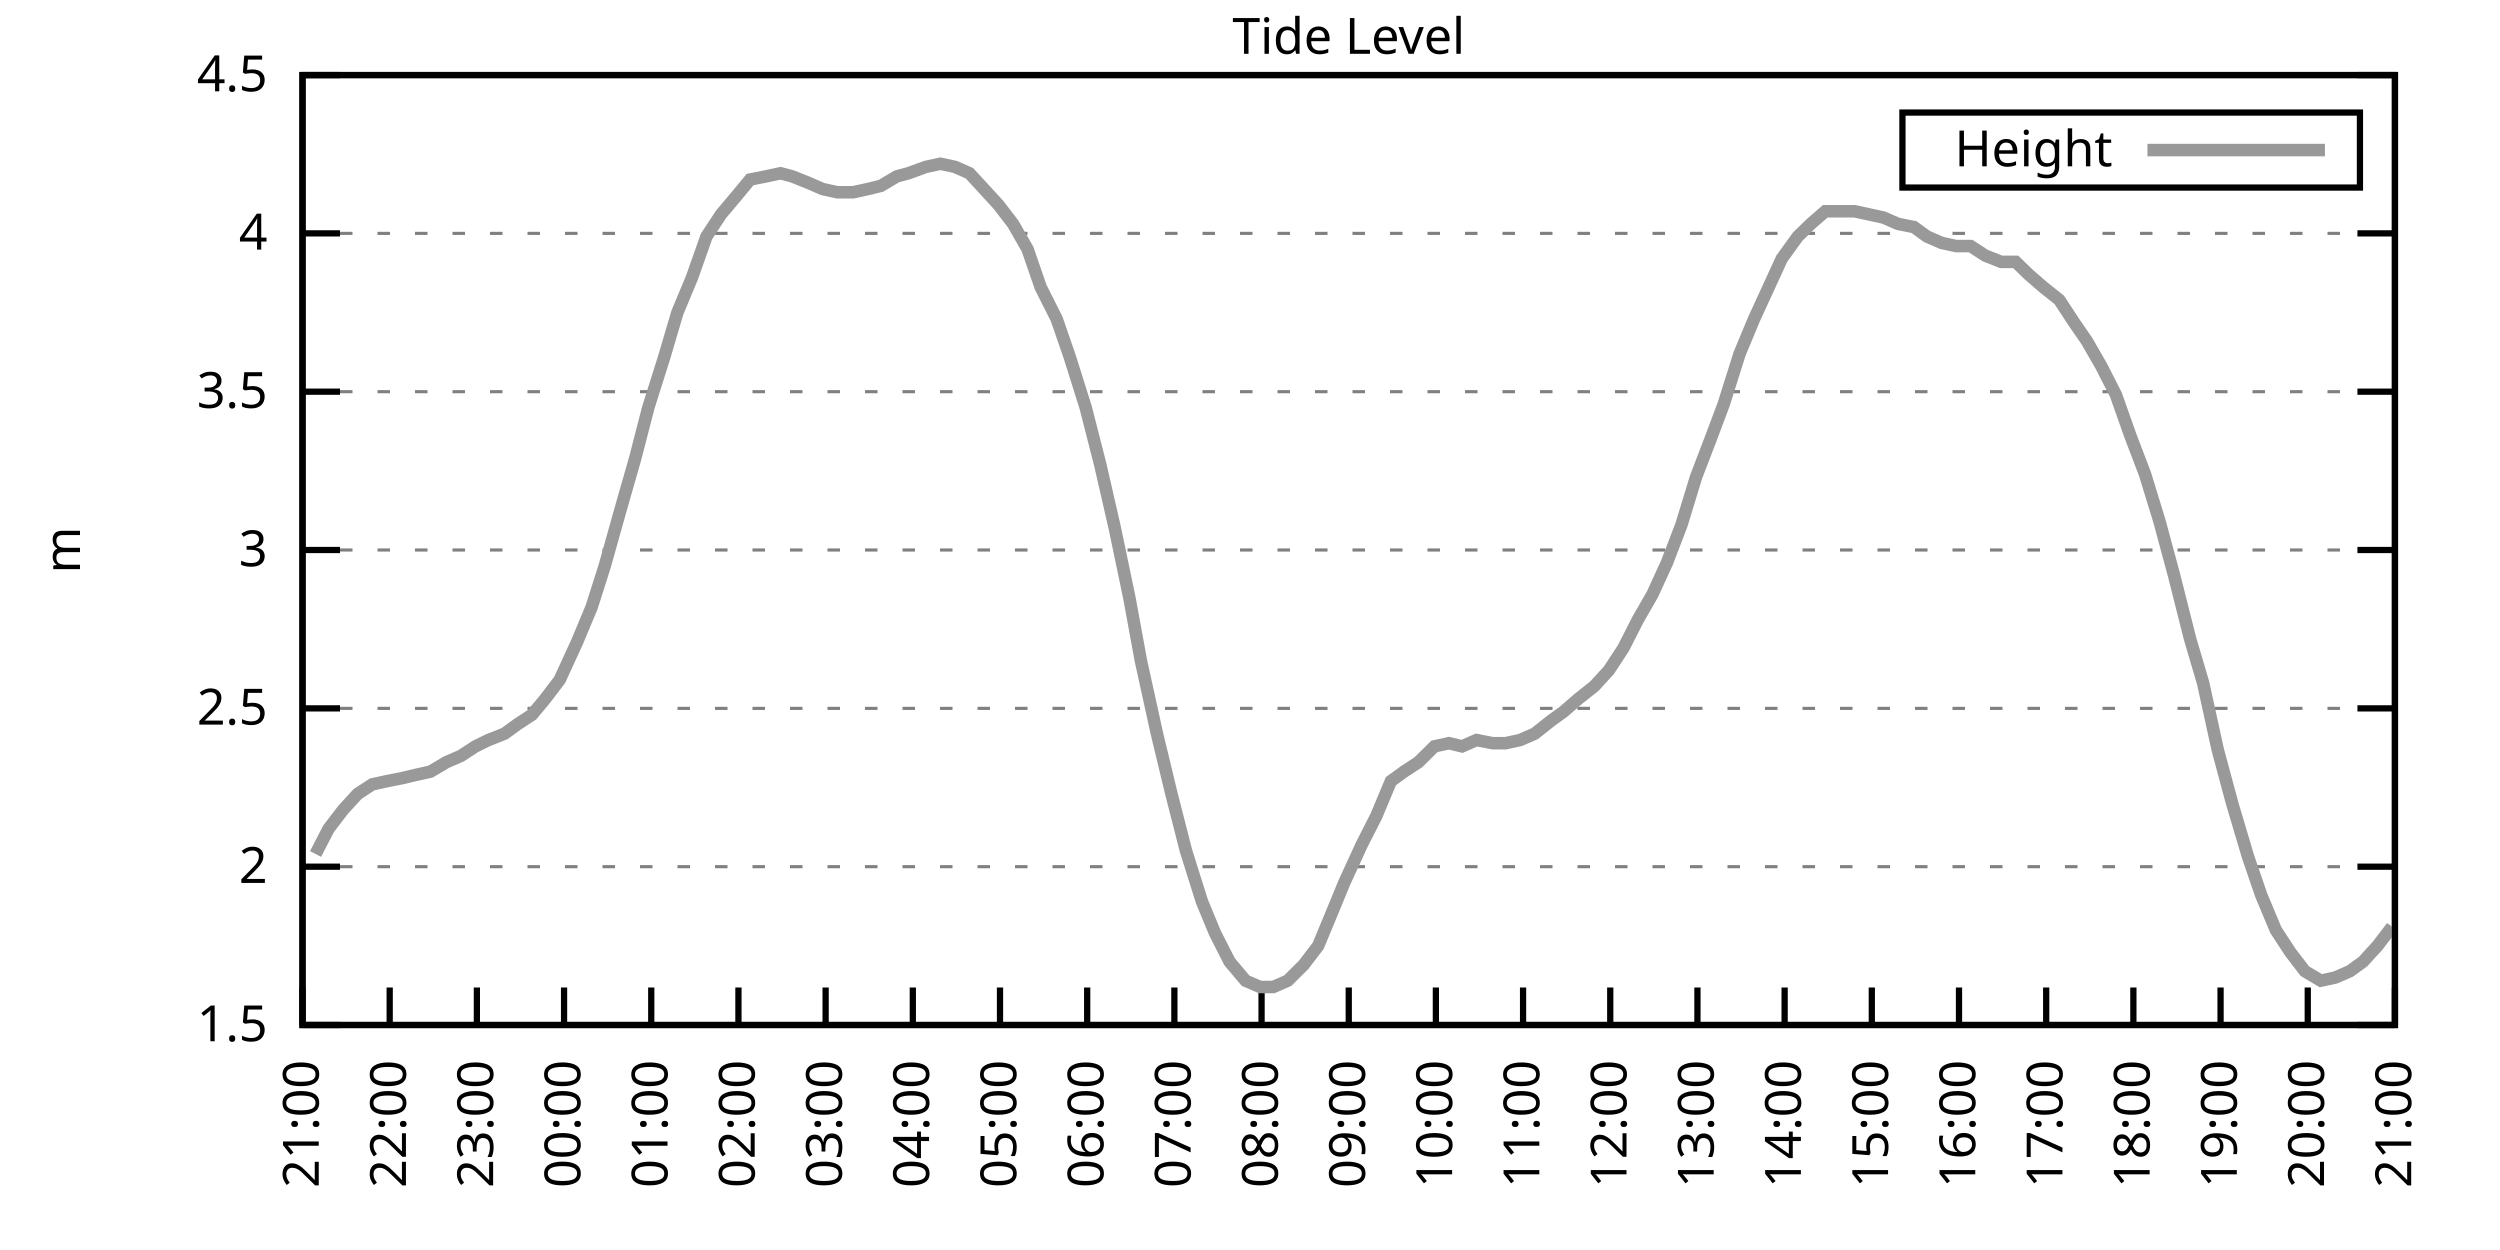
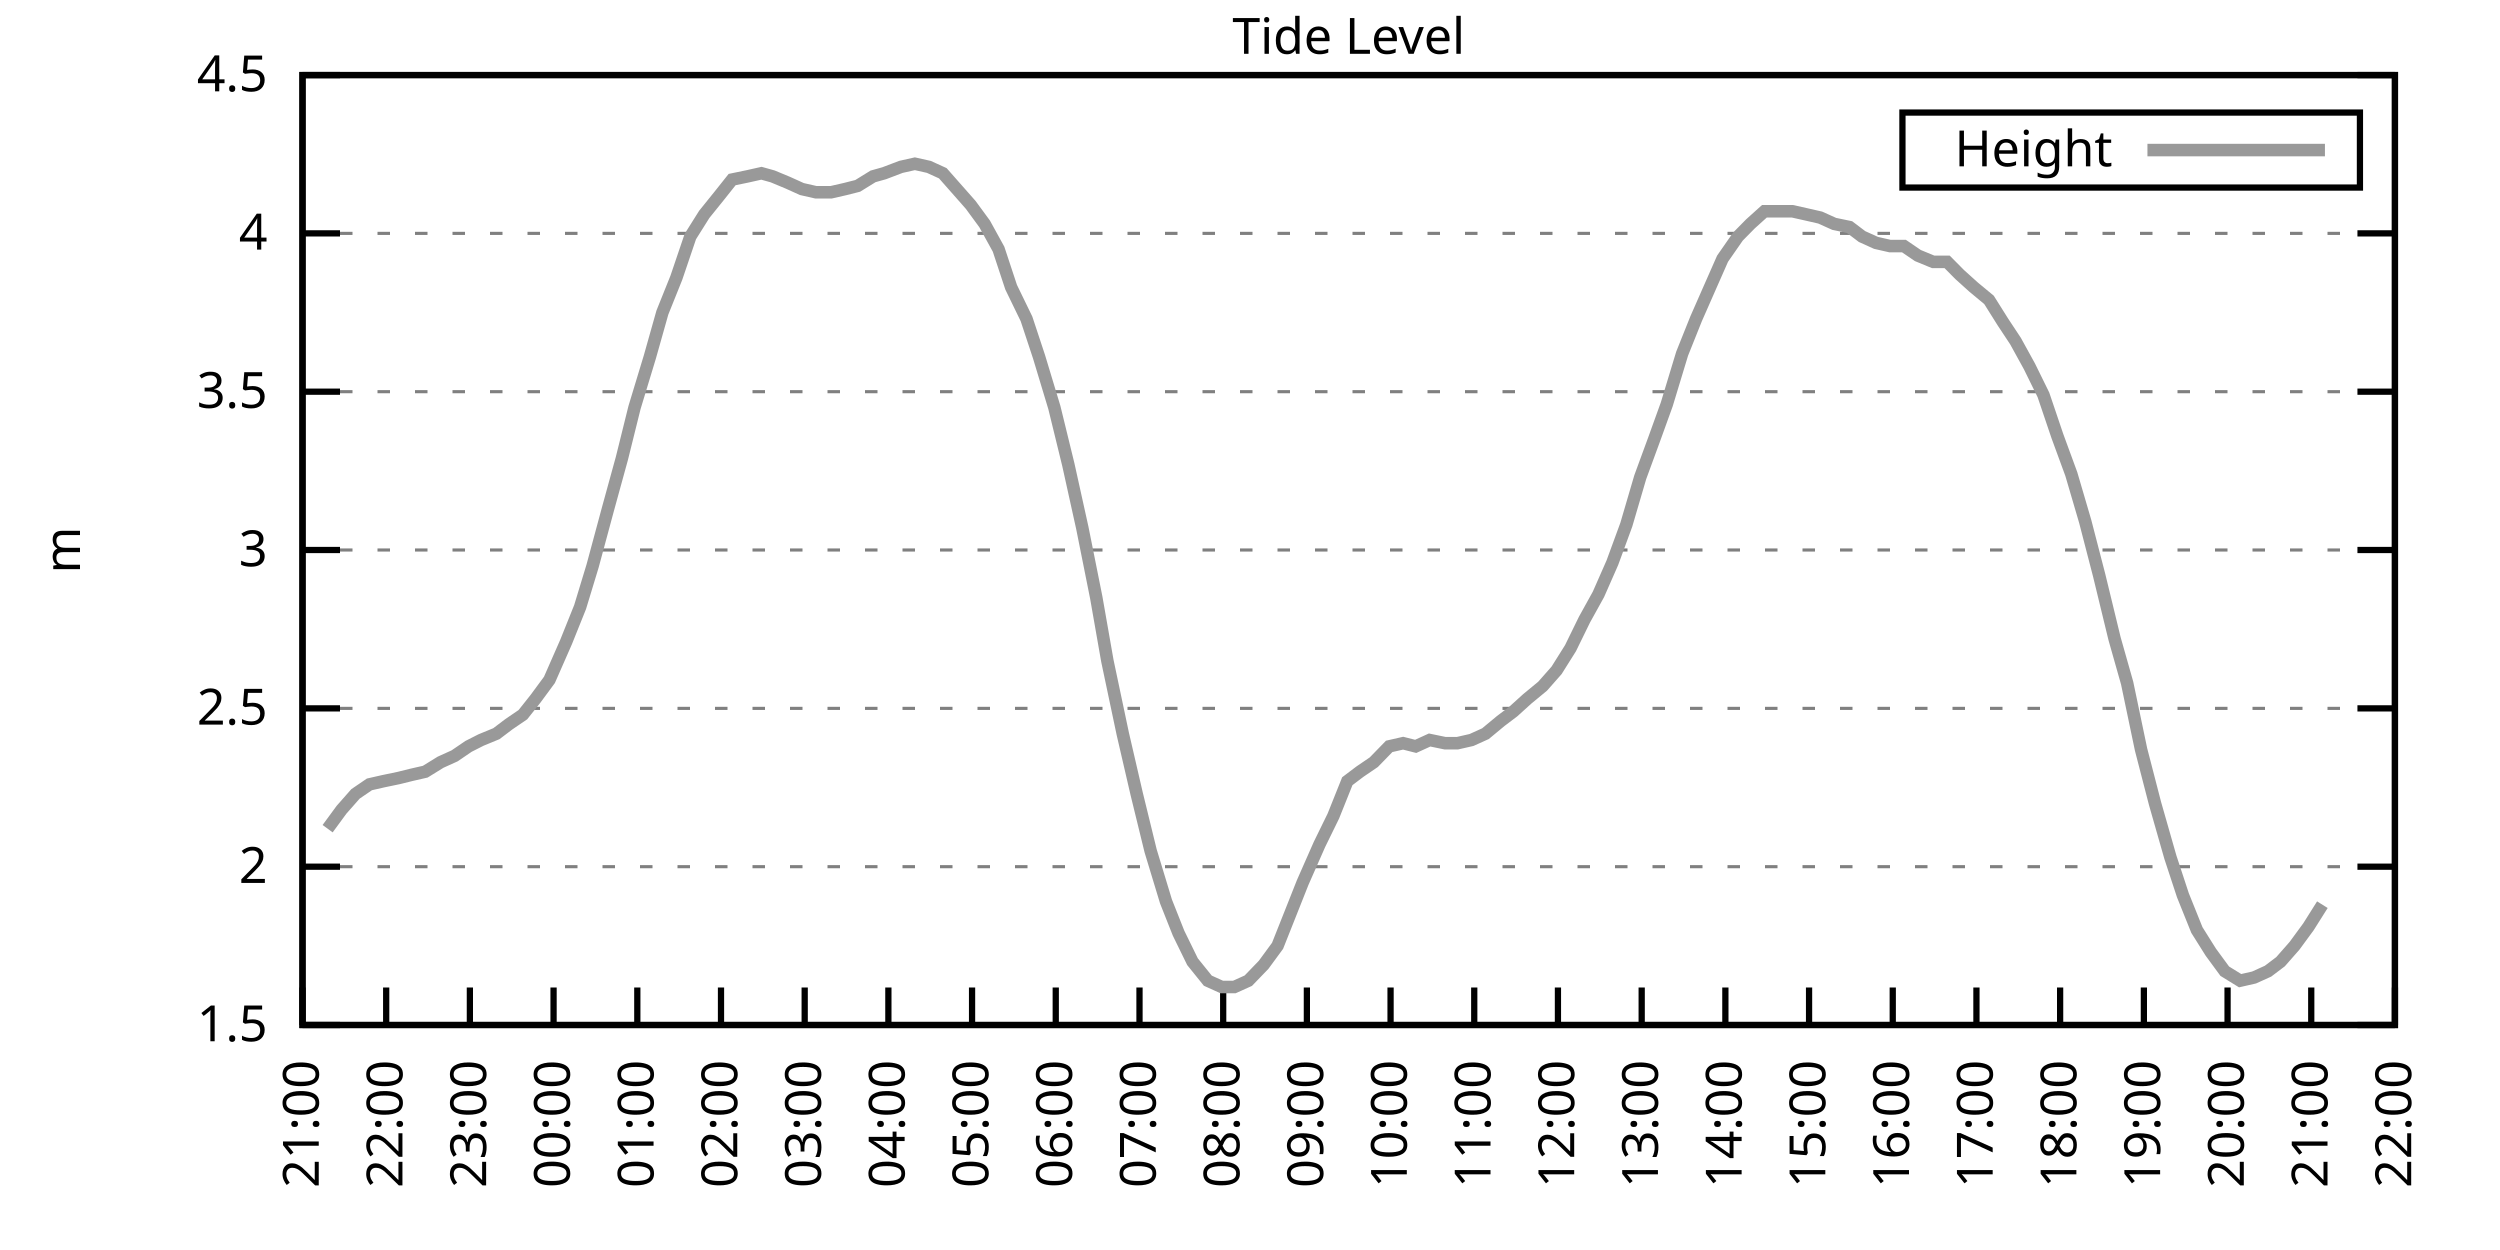
<svg xmlns="http://www.w3.org/2000/svg" xmlns:xlink="http://www.w3.org/1999/xlink" width="400" height="200" viewBox="0 0 400 200">
  <g id="gnuplot_canvas">
    <rect x="0" y="0" width="400" height="200" fill="none" />
    <defs>
      <circle id="gpDot" r="0.5" stroke-width="0.5" stroke="currentColor" />
      <path id="gpPt0" stroke-width="0.333" stroke="currentColor" d="M-1,0 h2 M0,-1 v2" />
      <path id="gpPt1" stroke-width="0.333" stroke="currentColor" d="M-1,-1 L1,1 M1,-1 L-1,1" />
      <path id="gpPt2" stroke-width="0.333" stroke="currentColor" d="M-1,0 L1,0 M0,-1 L0,1 M-1,-1 L1,1 M-1,1 L1,-1" />
      <rect id="gpPt3" stroke-width="0.333" stroke="currentColor" x="-1" y="-1" width="2" height="2" />
      <rect id="gpPt4" stroke-width="0.333" stroke="currentColor" fill="currentColor" x="-1" y="-1" width="2" height="2" />
      <circle id="gpPt5" stroke-width="0.333" stroke="currentColor" cx="0" cy="0" r="1" />
      <use xlink:href="#gpPt5" id="gpPt6" fill="currentColor" stroke="none" />
      <path id="gpPt7" stroke-width="0.333" stroke="currentColor" d="M0,-1.33 L-1.33,0.67 L1.33,0.67 z" />
      <use xlink:href="#gpPt7" id="gpPt8" fill="currentColor" stroke="none" />
      <use xlink:href="#gpPt7" id="gpPt9" stroke="currentColor" transform="rotate(180)" />
      <use xlink:href="#gpPt9" id="gpPt10" fill="currentColor" stroke="none" />
      <use xlink:href="#gpPt3" id="gpPt11" stroke="currentColor" transform="rotate(45)" />
      <use xlink:href="#gpPt11" id="gpPt12" fill="currentColor" stroke="none" />
      <path id="gpPt13" stroke-width="0.333" stroke="currentColor" d="M0,1.330 L1.265,0.411 L0.782,-1.067 L-0.782,-1.076 L-1.265,0.411 z" />
      <use xlink:href="#gpPt13" id="gpPt14" fill="currentColor" stroke="none" />
      <filter id="textbox" filterUnits="objectBoundingBox" x="0" y="0" height="1" width="1">
        <feFlood flood-color="white" flood-opacity="1" result="bgnd" />
        <feComposite in="SourceGraphic" in2="bgnd" operator="atop" />
      </filter>
      <filter id="greybox" filterUnits="objectBoundingBox" x="0" y="0" height="1" width="1">
        <feFlood flood-color="lightgrey" flood-opacity="1" result="grey" />
        <feComposite in="SourceGraphic" in2="grey" operator="atop" />
      </filter>
    </defs>
    <g fill="none" color="white" stroke="currentColor" stroke-width="1.00" stroke-linecap="butt" stroke-linejoin="miter">
</g>
    <g fill="none" color="black" stroke="currentColor" stroke-width="1.00" stroke-linecap="butt" stroke-linejoin="miter">
      <g stroke="none" shape-rendering="crispEdges">
        <polygon fill="rgb(255, 255, 255)" points="48.40,164.00 383.18,164.00 383.18,12.02 48.40,12.02 " />
      </g>
    </g>
    <g fill="none" color="black" stroke="currentColor" stroke-width="1.00" stroke-linecap="butt" stroke-linejoin="miter">
</g>
    <g fill="none" color="black" stroke="black" stroke-width="0.50" stroke-linecap="butt" stroke-linejoin="miter">
</g>
    <g fill="none" color="gray" stroke="currentColor" stroke-width="0.50" stroke-linecap="butt" stroke-linejoin="miter">
      <path stroke="gray" stroke-dasharray="2,4" class="gridline" d="M48.40,164.00 L383.19,164.00  " />
    </g>
    <g fill="none" color="gray" stroke="gray" stroke-width="1.00" stroke-linecap="butt" stroke-linejoin="miter">
</g>
    <g fill="none" color="black" stroke="currentColor" stroke-width="1.00" stroke-linecap="butt" stroke-linejoin="miter">
      <path stroke="black" d="M48.40,164.00 L54.40,164.00 M383.19,164.00 L377.19,164.00  " />
      <g transform="translate(42.80,166.60)" stroke="none" fill="black" font-family="Sans" font-size="8.00" text-anchor="end">
        <text>
          <tspan font-family="Sans"> 1.5</tspan>
        </text>
      </g>
    </g>
    <g fill="none" color="black" stroke="currentColor" stroke-width="1.00" stroke-linecap="butt" stroke-linejoin="miter">
</g>
    <g fill="none" color="black" stroke="black" stroke-width="0.50" stroke-linecap="butt" stroke-linejoin="miter">
</g>
    <g fill="none" color="gray" stroke="currentColor" stroke-width="0.50" stroke-linecap="butt" stroke-linejoin="miter">
      <path stroke="gray" stroke-dasharray="2,4" class="gridline" d="M48.40,138.67 L383.19,138.67  " />
    </g>
    <g fill="none" color="gray" stroke="gray" stroke-width="1.00" stroke-linecap="butt" stroke-linejoin="miter">
</g>
    <g fill="none" color="black" stroke="currentColor" stroke-width="1.00" stroke-linecap="butt" stroke-linejoin="miter">
      <path stroke="black" d="M48.40,138.67 L54.40,138.67 M383.19,138.67 L377.19,138.67  " />
      <g transform="translate(42.80,141.27)" stroke="none" fill="black" font-family="Sans" font-size="8.00" text-anchor="end">
        <text>
          <tspan font-family="Sans"> 2</tspan>
        </text>
      </g>
    </g>
    <g fill="none" color="black" stroke="currentColor" stroke-width="1.00" stroke-linecap="butt" stroke-linejoin="miter">
</g>
    <g fill="none" color="black" stroke="black" stroke-width="0.50" stroke-linecap="butt" stroke-linejoin="miter">
</g>
    <g fill="none" color="gray" stroke="currentColor" stroke-width="0.50" stroke-linecap="butt" stroke-linejoin="miter">
      <path stroke="gray" stroke-dasharray="2,4" class="gridline" d="M48.40,113.34 L383.19,113.34  " />
    </g>
    <g fill="none" color="gray" stroke="gray" stroke-width="1.00" stroke-linecap="butt" stroke-linejoin="miter">
</g>
    <g fill="none" color="black" stroke="currentColor" stroke-width="1.00" stroke-linecap="butt" stroke-linejoin="miter">
      <path stroke="black" d="M48.40,113.34 L54.40,113.34 M383.19,113.34 L377.19,113.34  " />
      <g transform="translate(42.80,115.94)" stroke="none" fill="black" font-family="Sans" font-size="8.00" text-anchor="end">
        <text>
          <tspan font-family="Sans"> 2.5</tspan>
        </text>
      </g>
    </g>
    <g fill="none" color="black" stroke="currentColor" stroke-width="1.00" stroke-linecap="butt" stroke-linejoin="miter">
</g>
    <g fill="none" color="black" stroke="black" stroke-width="0.50" stroke-linecap="butt" stroke-linejoin="miter">
</g>
    <g fill="none" color="gray" stroke="currentColor" stroke-width="0.50" stroke-linecap="butt" stroke-linejoin="miter">
      <path stroke="gray" stroke-dasharray="2,4" class="gridline" d="M48.40,88.00 L383.19,88.00  " />
    </g>
    <g fill="none" color="gray" stroke="gray" stroke-width="1.00" stroke-linecap="butt" stroke-linejoin="miter">
</g>
    <g fill="none" color="black" stroke="currentColor" stroke-width="1.00" stroke-linecap="butt" stroke-linejoin="miter">
      <path stroke="black" d="M48.40,88.00 L54.40,88.00 M383.19,88.00 L377.19,88.00  " />
      <g transform="translate(42.80,90.60)" stroke="none" fill="black" font-family="Sans" font-size="8.00" text-anchor="end">
        <text>
          <tspan font-family="Sans"> 3</tspan>
        </text>
      </g>
    </g>
    <g fill="none" color="black" stroke="currentColor" stroke-width="1.00" stroke-linecap="butt" stroke-linejoin="miter">
</g>
    <g fill="none" color="black" stroke="black" stroke-width="0.50" stroke-linecap="butt" stroke-linejoin="miter">
</g>
    <g fill="none" color="gray" stroke="currentColor" stroke-width="0.50" stroke-linecap="butt" stroke-linejoin="miter">
      <path stroke="gray" stroke-dasharray="2,4" class="gridline" d="M48.40,62.67 L383.19,62.67  " />
    </g>
    <g fill="none" color="gray" stroke="gray" stroke-width="1.00" stroke-linecap="butt" stroke-linejoin="miter">
</g>
    <g fill="none" color="black" stroke="currentColor" stroke-width="1.00" stroke-linecap="butt" stroke-linejoin="miter">
      <path stroke="black" d="M48.40,62.67 L54.40,62.67 M383.19,62.67 L377.19,62.67  " />
      <g transform="translate(42.80,65.27)" stroke="none" fill="black" font-family="Sans" font-size="8.00" text-anchor="end">
        <text>
          <tspan font-family="Sans"> 3.5</tspan>
        </text>
      </g>
    </g>
    <g fill="none" color="black" stroke="currentColor" stroke-width="1.00" stroke-linecap="butt" stroke-linejoin="miter">
</g>
    <g fill="none" color="black" stroke="black" stroke-width="0.50" stroke-linecap="butt" stroke-linejoin="miter">
</g>
    <g fill="none" color="gray" stroke="currentColor" stroke-width="0.50" stroke-linecap="butt" stroke-linejoin="miter">
      <path stroke="gray" stroke-dasharray="2,4" class="gridline" d="M48.40,37.34 L383.19,37.34  " />
    </g>
    <g fill="none" color="gray" stroke="gray" stroke-width="1.00" stroke-linecap="butt" stroke-linejoin="miter">
</g>
    <g fill="none" color="black" stroke="currentColor" stroke-width="1.00" stroke-linecap="butt" stroke-linejoin="miter">
      <path stroke="black" d="M48.40,37.34 L54.40,37.34 M383.19,37.34 L377.19,37.34  " />
      <g transform="translate(42.80,39.94)" stroke="none" fill="black" font-family="Sans" font-size="8.00" text-anchor="end">
        <text>
          <tspan font-family="Sans"> 4</tspan>
        </text>
      </g>
    </g>
    <g fill="none" color="black" stroke="currentColor" stroke-width="1.00" stroke-linecap="butt" stroke-linejoin="miter">
</g>
    <g fill="none" color="black" stroke="black" stroke-width="0.50" stroke-linecap="butt" stroke-linejoin="miter">
</g>
    <g fill="none" color="gray" stroke="currentColor" stroke-width="0.50" stroke-linecap="butt" stroke-linejoin="miter">
      <path stroke="gray" stroke-dasharray="2,4" class="gridline" d="M48.40,12.01 L383.19,12.01  " />
    </g>
    <g fill="none" color="gray" stroke="gray" stroke-width="1.00" stroke-linecap="butt" stroke-linejoin="miter">
</g>
    <g fill="none" color="black" stroke="currentColor" stroke-width="1.00" stroke-linecap="butt" stroke-linejoin="miter">
      <path stroke="black" d="M48.40,12.01 L54.40,12.01 M383.19,12.01 L377.19,12.01  " />
      <g transform="translate(42.80,14.61)" stroke="none" fill="black" font-family="Sans" font-size="8.00" text-anchor="end">
        <text>
          <tspan font-family="Sans"> 4.5</tspan>
        </text>
      </g>
    </g>
    <g fill="none" color="black" stroke="currentColor" stroke-width="1.00" stroke-linecap="butt" stroke-linejoin="miter">
      <path stroke="black" d="M48.40,164.00 L48.40,158.00  " />
      <g transform="translate(51.00,169.60) rotate(270.00)" stroke="none" fill="black" font-family="Sans" font-size="8.00" text-anchor="end">
        <text>
          <tspan font-family="Sans">21:00</tspan>
        </text>
      </g>
    </g>
    <g fill="none" color="black" stroke="currentColor" stroke-width="1.00" stroke-linecap="butt" stroke-linejoin="miter">
-       <path stroke="black" d="M62.35,164.00 L62.35,158.00  " />
-       <g transform="translate(64.95,169.60) rotate(270.00)" stroke="none" fill="black" font-family="Sans" font-size="8.00" text-anchor="end">
+       <path stroke="black" d="M61.79,164.00 L61.79,158.00  " />
+       <g transform="translate(64.39,169.60) rotate(270.00)" stroke="none" fill="black" font-family="Sans" font-size="8.00" text-anchor="end">
        <text>
          <tspan font-family="Sans">22:00</tspan>
        </text>
      </g>
    </g>
    <g fill="none" color="black" stroke="currentColor" stroke-width="1.00" stroke-linecap="butt" stroke-linejoin="miter">
-       <path stroke="black" d="M76.30,164.00 L76.30,158.00  " />
-       <g transform="translate(78.90,169.60) rotate(270.00)" stroke="none" fill="black" font-family="Sans" font-size="8.00" text-anchor="end">
+       <path stroke="black" d="M75.18,164.00 L75.18,158.00  " />
+       <g transform="translate(77.78,169.60) rotate(270.00)" stroke="none" fill="black" font-family="Sans" font-size="8.00" text-anchor="end">
        <text>
          <tspan font-family="Sans">23:00</tspan>
        </text>
      </g>
    </g>
    <g fill="none" color="black" stroke="currentColor" stroke-width="1.00" stroke-linecap="butt" stroke-linejoin="miter">
-       <path stroke="black" d="M90.25,164.00 L90.25,158.00  " />
-       <g transform="translate(92.85,169.60) rotate(270.00)" stroke="none" fill="black" font-family="Sans" font-size="8.00" text-anchor="end">
+       <path stroke="black" d="M88.57,164.00 L88.57,158.00  " />
+       <g transform="translate(91.17,169.60) rotate(270.00)" stroke="none" fill="black" font-family="Sans" font-size="8.00" text-anchor="end">
        <text>
          <tspan font-family="Sans">00:00</tspan>
        </text>
      </g>
    </g>
    <g fill="none" color="black" stroke="currentColor" stroke-width="1.00" stroke-linecap="butt" stroke-linejoin="miter">
-       <path stroke="black" d="M104.20,164.00 L104.20,158.00  " />
-       <g transform="translate(106.80,169.60) rotate(270.00)" stroke="none" fill="black" font-family="Sans" font-size="8.00" text-anchor="end">
+       <path stroke="black" d="M101.97,164.00 L101.97,158.00  " />
+       <g transform="translate(104.57,169.60) rotate(270.00)" stroke="none" fill="black" font-family="Sans" font-size="8.00" text-anchor="end">
        <text>
          <tspan font-family="Sans">01:00</tspan>
        </text>
      </g>
    </g>
    <g fill="none" color="black" stroke="currentColor" stroke-width="1.00" stroke-linecap="butt" stroke-linejoin="miter">
-       <path stroke="black" d="M118.15,164.00 L118.15,158.00  " />
-       <g transform="translate(120.75,169.60) rotate(270.00)" stroke="none" fill="black" font-family="Sans" font-size="8.00" text-anchor="end">
+       <path stroke="black" d="M115.36,164.00 L115.36,158.00  " />
+       <g transform="translate(117.96,169.60) rotate(270.00)" stroke="none" fill="black" font-family="Sans" font-size="8.00" text-anchor="end">
        <text>
          <tspan font-family="Sans">02:00</tspan>
        </text>
      </g>
    </g>
    <g fill="none" color="black" stroke="currentColor" stroke-width="1.00" stroke-linecap="butt" stroke-linejoin="miter">
-       <path stroke="black" d="M132.10,164.00 L132.10,158.00  " />
-       <g transform="translate(134.70,169.60) rotate(270.00)" stroke="none" fill="black" font-family="Sans" font-size="8.00" text-anchor="end">
+       <path stroke="black" d="M128.75,164.00 L128.75,158.00  " />
+       <g transform="translate(131.35,169.60) rotate(270.00)" stroke="none" fill="black" font-family="Sans" font-size="8.00" text-anchor="end">
        <text>
          <tspan font-family="Sans">03:00</tspan>
        </text>
      </g>
    </g>
    <g fill="none" color="black" stroke="currentColor" stroke-width="1.00" stroke-linecap="butt" stroke-linejoin="miter">
-       <path stroke="black" d="M146.05,164.00 L146.05,158.00  " />
-       <g transform="translate(148.65,169.60) rotate(270.00)" stroke="none" fill="black" font-family="Sans" font-size="8.00" text-anchor="end">
+       <path stroke="black" d="M142.14,164.00 L142.14,158.00  " />
+       <g transform="translate(144.74,169.60) rotate(270.00)" stroke="none" fill="black" font-family="Sans" font-size="8.00" text-anchor="end">
        <text>
          <tspan font-family="Sans">04:00</tspan>
        </text>
      </g>
    </g>
    <g fill="none" color="black" stroke="currentColor" stroke-width="1.00" stroke-linecap="butt" stroke-linejoin="miter">
-       <path stroke="black" d="M160.00,164.00 L160.00,158.00  " />
-       <g transform="translate(162.60,169.60) rotate(270.00)" stroke="none" fill="black" font-family="Sans" font-size="8.00" text-anchor="end">
+       <path stroke="black" d="M155.53,164.00 L155.53,158.00  " />
+       <g transform="translate(158.13,169.60) rotate(270.00)" stroke="none" fill="black" font-family="Sans" font-size="8.00" text-anchor="end">
        <text>
          <tspan font-family="Sans">05:00</tspan>
        </text>
      </g>
    </g>
    <g fill="none" color="black" stroke="currentColor" stroke-width="1.00" stroke-linecap="butt" stroke-linejoin="miter">
-       <path stroke="black" d="M173.95,164.00 L173.95,158.00  " />
-       <g transform="translate(176.55,169.60) rotate(270.00)" stroke="none" fill="black" font-family="Sans" font-size="8.00" text-anchor="end">
+       <path stroke="black" d="M168.92,164.00 L168.92,158.00  " />
+       <g transform="translate(171.52,169.60) rotate(270.00)" stroke="none" fill="black" font-family="Sans" font-size="8.00" text-anchor="end">
        <text>
          <tspan font-family="Sans">06:00</tspan>
        </text>
      </g>
    </g>
    <g fill="none" color="black" stroke="currentColor" stroke-width="1.00" stroke-linecap="butt" stroke-linejoin="miter">
-       <path stroke="black" d="M187.90,164.00 L187.90,158.00  " />
-       <g transform="translate(190.50,169.60) rotate(270.00)" stroke="none" fill="black" font-family="Sans" font-size="8.00" text-anchor="end">
+       <path stroke="black" d="M182.32,164.00 L182.32,158.00  " />
+       <g transform="translate(184.92,169.60) rotate(270.00)" stroke="none" fill="black" font-family="Sans" font-size="8.00" text-anchor="end">
        <text>
          <tspan font-family="Sans">07:00</tspan>
        </text>
      </g>
    </g>
    <g fill="none" color="black" stroke="currentColor" stroke-width="1.00" stroke-linecap="butt" stroke-linejoin="miter">
-       <path stroke="black" d="M201.85,164.00 L201.85,158.00  " />
-       <g transform="translate(204.45,169.60) rotate(270.00)" stroke="none" fill="black" font-family="Sans" font-size="8.00" text-anchor="end">
+       <path stroke="black" d="M195.71,164.00 L195.71,158.00  " />
+       <g transform="translate(198.31,169.60) rotate(270.00)" stroke="none" fill="black" font-family="Sans" font-size="8.00" text-anchor="end">
        <text>
          <tspan font-family="Sans">08:00</tspan>
        </text>
      </g>
    </g>
    <g fill="none" color="black" stroke="currentColor" stroke-width="1.00" stroke-linecap="butt" stroke-linejoin="miter">
-       <path stroke="black" d="M215.80,164.00 L215.80,158.00  " />
-       <g transform="translate(218.40,169.60) rotate(270.00)" stroke="none" fill="black" font-family="Sans" font-size="8.00" text-anchor="end">
+       <path stroke="black" d="M209.10,164.00 L209.10,158.00  " />
+       <g transform="translate(211.70,169.60) rotate(270.00)" stroke="none" fill="black" font-family="Sans" font-size="8.00" text-anchor="end">
        <text>
          <tspan font-family="Sans">09:00</tspan>
        </text>
      </g>
    </g>
    <g fill="none" color="black" stroke="currentColor" stroke-width="1.00" stroke-linecap="butt" stroke-linejoin="miter">
-       <path stroke="black" d="M229.74,164.00 L229.74,158.00  " />
-       <g transform="translate(232.34,169.60) rotate(270.00)" stroke="none" fill="black" font-family="Sans" font-size="8.00" text-anchor="end">
+       <path stroke="black" d="M222.49,164.00 L222.49,158.00  " />
+       <g transform="translate(225.09,169.60) rotate(270.00)" stroke="none" fill="black" font-family="Sans" font-size="8.00" text-anchor="end">
        <text>
          <tspan font-family="Sans">10:00</tspan>
        </text>
      </g>
    </g>
    <g fill="none" color="black" stroke="currentColor" stroke-width="1.00" stroke-linecap="butt" stroke-linejoin="miter">
-       <path stroke="black" d="M243.69,164.00 L243.69,158.00  " />
-       <g transform="translate(246.29,169.60) rotate(270.00)" stroke="none" fill="black" font-family="Sans" font-size="8.00" text-anchor="end">
+       <path stroke="black" d="M235.88,164.00 L235.88,158.00  " />
+       <g transform="translate(238.48,169.60) rotate(270.00)" stroke="none" fill="black" font-family="Sans" font-size="8.00" text-anchor="end">
        <text>
          <tspan font-family="Sans">11:00</tspan>
        </text>
      </g>
    </g>
    <g fill="none" color="black" stroke="currentColor" stroke-width="1.00" stroke-linecap="butt" stroke-linejoin="miter">
-       <path stroke="black" d="M257.64,164.00 L257.64,158.00  " />
-       <g transform="translate(260.24,169.60) rotate(270.00)" stroke="none" fill="black" font-family="Sans" font-size="8.00" text-anchor="end">
+       <path stroke="black" d="M249.27,164.00 L249.27,158.00  " />
+       <g transform="translate(251.87,169.60) rotate(270.00)" stroke="none" fill="black" font-family="Sans" font-size="8.00" text-anchor="end">
        <text>
          <tspan font-family="Sans">12:00</tspan>
        </text>
      </g>
    </g>
    <g fill="none" color="black" stroke="currentColor" stroke-width="1.00" stroke-linecap="butt" stroke-linejoin="miter">
-       <path stroke="black" d="M271.59,164.00 L271.59,158.00  " />
-       <g transform="translate(274.19,169.60) rotate(270.00)" stroke="none" fill="black" font-family="Sans" font-size="8.00" text-anchor="end">
+       <path stroke="black" d="M262.67,164.00 L262.67,158.00  " />
+       <g transform="translate(265.27,169.60) rotate(270.00)" stroke="none" fill="black" font-family="Sans" font-size="8.00" text-anchor="end">
        <text>
          <tspan font-family="Sans">13:00</tspan>
        </text>
      </g>
    </g>
    <g fill="none" color="black" stroke="currentColor" stroke-width="1.00" stroke-linecap="butt" stroke-linejoin="miter">
-       <path stroke="black" d="M285.54,164.00 L285.54,158.00  " />
-       <g transform="translate(288.14,169.60) rotate(270.00)" stroke="none" fill="black" font-family="Sans" font-size="8.00" text-anchor="end">
+       <path stroke="black" d="M276.06,164.00 L276.06,158.00  " />
+       <g transform="translate(278.66,169.60) rotate(270.00)" stroke="none" fill="black" font-family="Sans" font-size="8.00" text-anchor="end">
        <text>
          <tspan font-family="Sans">14:00</tspan>
        </text>
      </g>
    </g>
    <g fill="none" color="black" stroke="currentColor" stroke-width="1.00" stroke-linecap="butt" stroke-linejoin="miter">
-       <path stroke="black" d="M299.49,164.00 L299.49,158.00  " />
-       <g transform="translate(302.09,169.60) rotate(270.00)" stroke="none" fill="black" font-family="Sans" font-size="8.00" text-anchor="end">
+       <path stroke="black" d="M289.45,164.00 L289.45,158.00  " />
+       <g transform="translate(292.05,169.60) rotate(270.00)" stroke="none" fill="black" font-family="Sans" font-size="8.00" text-anchor="end">
        <text>
          <tspan font-family="Sans">15:00</tspan>
        </text>
      </g>
    </g>
    <g fill="none" color="black" stroke="currentColor" stroke-width="1.00" stroke-linecap="butt" stroke-linejoin="miter">
-       <path stroke="black" d="M313.44,164.00 L313.44,158.00  " />
-       <g transform="translate(316.04,169.60) rotate(270.00)" stroke="none" fill="black" font-family="Sans" font-size="8.00" text-anchor="end">
+       <path stroke="black" d="M302.84,164.00 L302.84,158.00  " />
+       <g transform="translate(305.44,169.60) rotate(270.00)" stroke="none" fill="black" font-family="Sans" font-size="8.00" text-anchor="end">
        <text>
          <tspan font-family="Sans">16:00</tspan>
        </text>
      </g>
    </g>
    <g fill="none" color="black" stroke="currentColor" stroke-width="1.00" stroke-linecap="butt" stroke-linejoin="miter">
-       <path stroke="black" d="M327.39,164.00 L327.39,158.00  " />
-       <g transform="translate(329.99,169.60) rotate(270.00)" stroke="none" fill="black" font-family="Sans" font-size="8.00" text-anchor="end">
+       <path stroke="black" d="M316.23,164.00 L316.23,158.00  " />
+       <g transform="translate(318.83,169.60) rotate(270.00)" stroke="none" fill="black" font-family="Sans" font-size="8.00" text-anchor="end">
        <text>
          <tspan font-family="Sans">17:00</tspan>
        </text>
      </g>
    </g>
    <g fill="none" color="black" stroke="currentColor" stroke-width="1.00" stroke-linecap="butt" stroke-linejoin="miter">
-       <path stroke="black" d="M341.34,164.00 L341.34,158.00  " />
-       <g transform="translate(343.94,169.60) rotate(270.00)" stroke="none" fill="black" font-family="Sans" font-size="8.00" text-anchor="end">
+       <path stroke="black" d="M329.62,164.00 L329.62,158.00  " />
+       <g transform="translate(332.22,169.60) rotate(270.00)" stroke="none" fill="black" font-family="Sans" font-size="8.00" text-anchor="end">
        <text>
          <tspan font-family="Sans">18:00</tspan>
        </text>
      </g>
    </g>
    <g fill="none" color="black" stroke="currentColor" stroke-width="1.00" stroke-linecap="butt" stroke-linejoin="miter">
-       <path stroke="black" d="M355.29,164.00 L355.29,158.00  " />
-       <g transform="translate(357.89,169.60) rotate(270.00)" stroke="none" fill="black" font-family="Sans" font-size="8.00" text-anchor="end">
+       <path stroke="black" d="M343.02,164.00 L343.02,158.00  " />
+       <g transform="translate(345.62,169.60) rotate(270.00)" stroke="none" fill="black" font-family="Sans" font-size="8.00" text-anchor="end">
        <text>
          <tspan font-family="Sans">19:00</tspan>
        </text>
      </g>
    </g>
    <g fill="none" color="black" stroke="currentColor" stroke-width="1.00" stroke-linecap="butt" stroke-linejoin="miter">
-       <path stroke="black" d="M369.24,164.00 L369.24,158.00  " />
-       <g transform="translate(371.84,169.60) rotate(270.00)" stroke="none" fill="black" font-family="Sans" font-size="8.00" text-anchor="end">
+       <path stroke="black" d="M356.41,164.00 L356.41,158.00  " />
+       <g transform="translate(359.01,169.60) rotate(270.00)" stroke="none" fill="black" font-family="Sans" font-size="8.00" text-anchor="end">
        <text>
          <tspan font-family="Sans">20:00</tspan>
+         </text>
+       </g>
+     </g>
+     <g fill="none" color="black" stroke="currentColor" stroke-width="1.00" stroke-linecap="butt" stroke-linejoin="miter">
+       <path stroke="black" d="M369.80,164.00 L369.80,158.00  " />
+       <g transform="translate(372.40,169.60) rotate(270.00)" stroke="none" fill="black" font-family="Sans" font-size="8.00" text-anchor="end">
+         <text>
+           <tspan font-family="Sans">21:00</tspan>
        </text>
      </g>
    </g>
    <g fill="none" color="black" stroke="currentColor" stroke-width="1.00" stroke-linecap="butt" stroke-linejoin="miter">
      <path stroke="black" d="M383.19,164.00 L383.19,158.00  " />
      <g transform="translate(385.79,169.60) rotate(270.00)" stroke="none" fill="black" font-family="Sans" font-size="8.00" text-anchor="end">
        <text>
-           <tspan font-family="Sans">21:00</tspan>
+           <tspan font-family="Sans">22:00</tspan>
        </text>
      </g>
    </g>
    <g fill="none" color="black" stroke="currentColor" stroke-width="1.00" stroke-linecap="butt" stroke-linejoin="miter">
</g>
    <g fill="none" color="black" stroke="currentColor" stroke-width="1.00" stroke-linecap="butt" stroke-linejoin="miter">
      <path stroke="black" d="M48.40,12.01 L48.40,164.00 L383.19,164.00 L383.19,12.01 L48.40,12.01 Z  " />
    </g>
    <g fill="none" color="black" stroke="currentColor" stroke-width="1.00" stroke-linecap="butt" stroke-linejoin="miter">
</g>
    <g fill="none" color="black" stroke="currentColor" stroke-width="1.00" stroke-linecap="butt" stroke-linejoin="miter">
      <path stroke="black" d="M304.39,30.01 L304.39,18.01 L377.59,18.01 L377.59,30.01 L304.39,30.01 Z  " />
    </g>
    <g id="Tide_level_plot_1">
      <g fill="none" color="white" stroke="black" stroke-width="2.00" stroke-linecap="butt" stroke-linejoin="miter">
</g>
      <g fill="none" color="black" stroke="currentColor" stroke-width="2.00" stroke-linecap="butt" stroke-linejoin="miter">
        <g transform="translate(337.99,26.61)" stroke="none" fill="black" font-family="Sans" font-size="8.00" text-anchor="end">
          <text>
            <tspan font-family="Sans">Height</tspan>
          </text>
        </g>
      </g>
      <g fill="none" color="black" stroke="currentColor" stroke-width="2.00" stroke-linecap="butt" stroke-linejoin="miter">
-         <path stroke="rgb(153, 153, 153)" d="M343.59,24.01 L371.99,24.01 M50.49,136.64 L52.58,132.59 L54.91,129.55 L57.23,127.02 L59.56,125.50 L61.88,124.99   L64.44,124.48 L66.53,123.98 L68.86,123.47 L71.42,121.95 L73.74,120.94 L76.07,119.42 L78.16,118.40 L80.72,117.39   L82.81,115.87 L85.13,114.35 L87.23,111.82 L89.55,108.78 L92.34,102.70 L94.67,97.12 L96.76,90.54 L99.32,81.42   L101.64,73.31 L103.73,65.21 L106.29,57.10 L108.38,50.01 L110.71,44.43 L113.03,37.85 L115.36,34.30 L117.92,31.26   L120.01,28.73 L122.57,28.22 L124.89,27.72 L126.75,28.22 L129.31,29.24 L131.63,30.25 L133.96,30.76 L136.51,30.76   L138.84,30.25 L140.93,29.74 L143.49,28.22 L145.35,27.72 L148.14,26.70 L150.46,26.20 L152.79,26.70 L155.11,27.72   L157.44,30.25 L159.76,32.78 L162.09,35.82 L164.41,39.87 L166.51,45.95 L169.06,51.02 L171.16,57.10 L173.71,65.21   L176.04,74.33 L178.36,84.46 L180.69,95.60 L182.55,105.74 L185.11,117.39 L187.43,127.02 L189.76,136.14 L192.31,144.24   L194.41,149.31 L196.73,153.87 L199.29,156.91 L201.61,157.92 L203.71,157.92 L206.03,156.91 L208.59,154.37 L210.91,151.33   L213.01,146.27 L215.10,141.20 L217.89,135.12 L220.21,130.56 L222.54,124.99 L224.63,123.47 L226.95,121.95 L229.51,119.42   L231.84,118.91 L233.93,119.42 L236.25,118.40 L238.81,118.91 L240.90,118.91 L243.23,118.40 L245.55,117.39 L248.11,115.36   L250.20,113.84 L252.53,111.82 L255.09,109.79 L257.41,107.26 L259.74,103.71 L262.06,99.15 L264.39,95.10 L266.71,90.03   L269.04,83.95 L271.36,76.35 L273.69,70.27 L275.78,64.70 L278.34,56.59 L280.66,51.02 L282.99,45.95 L285.08,41.39   L287.64,37.85 L289.73,35.82 L292.05,33.80 L294.38,33.80 L296.70,33.80 L299.03,34.30 L301.35,34.81 L303.68,35.82   L306.23,36.33 L308.33,37.85 L310.65,38.86 L312.98,39.37 L315.30,39.37 L317.63,40.89 L320.18,41.90 L322.51,41.90   L324.60,43.93 L326.93,45.95 L329.48,47.98 L331.81,51.53 L333.90,54.57 L336.23,58.62 L338.55,63.18 L340.88,69.77   L343.20,75.85 L345.53,83.45 L347.85,92.06 L350.41,102.19 L352.50,109.28 L354.83,119.92 L357.15,128.54 L359.71,137.15   L361.80,143.23 L364.13,148.80 L366.45,152.35 L368.78,155.39 L371.33,156.91 L373.66,156.40 L375.98,155.39 L378.08,153.87   L380.40,151.33 L382.73,148.29  " />
+         <path stroke="rgb(153, 153, 153)" d="M343.59,24.01 L371.99,24.01 M52.42,132.59 L54.65,129.55 L56.88,127.02 L59.11,125.50 L61.35,124.99 L63.80,124.48   L65.81,123.98 L68.04,123.47 L70.50,121.95 L72.73,120.94 L74.96,119.42 L76.97,118.40 L79.42,117.39 L81.43,115.87   L83.66,114.35 L85.67,111.82 L87.91,108.78 L90.58,102.70 L92.82,97.12 L94.82,90.54 L97.28,81.42 L99.51,73.31   L101.52,65.21 L103.98,57.10 L105.98,50.01 L108.22,44.43 L110.45,37.85 L112.68,34.30 L115.13,31.26 L117.14,28.73   L119.60,28.22 L121.83,27.72 L123.62,28.22 L126.07,29.24 L128.30,30.25 L130.54,30.76 L132.99,30.76 L135.22,30.25   L137.23,29.74 L139.69,28.22 L141.47,27.72 L144.15,26.70 L146.38,26.20 L148.61,26.70 L150.85,27.72 L153.08,30.25   L155.31,32.78 L157.54,35.82 L159.77,39.87 L161.78,45.95 L164.24,51.02 L166.25,57.10 L168.70,65.21 L170.93,74.33   L173.17,84.46 L175.40,95.60 L177.18,105.74 L179.64,117.39 L181.87,127.02 L184.10,136.14 L186.56,144.24 L188.57,149.31   L190.80,153.87 L193.25,156.91 L195.48,157.92 L197.49,157.92 L199.73,156.91 L202.18,154.37 L204.41,151.33 L206.42,146.27   L208.43,141.20 L211.11,135.12 L213.34,130.56 L215.57,124.99 L217.58,123.47 L219.81,121.95 L222.27,119.42 L224.50,118.91   L226.51,119.42 L228.74,118.40 L231.20,118.91 L233.20,118.91 L235.44,118.40 L237.67,117.39 L240.12,115.36 L242.13,113.84   L244.36,111.82 L246.82,109.79 L249.05,107.26 L251.28,103.71 L253.51,99.15 L255.75,95.10 L257.98,90.03 L260.21,83.95   L262.44,76.35 L264.67,70.27 L266.68,64.70 L269.14,56.59 L271.37,51.02 L273.60,45.95 L275.61,41.39 L278.07,37.85   L280.07,35.82 L282.31,33.80 L284.54,33.80 L286.77,33.80 L289.00,34.30 L291.23,34.81 L293.47,35.82 L295.92,36.33   L297.93,37.85 L300.16,38.86 L302.39,39.37 L304.63,39.37 L306.86,40.89 L309.31,41.90 L311.54,41.90 L313.55,43.93   L315.79,45.95 L318.24,47.98 L320.47,51.53 L322.48,54.57 L324.71,58.62 L326.95,63.18 L329.18,69.77 L331.41,75.85   L333.64,83.45 L335.87,92.06 L338.33,102.19 L340.34,109.28 L342.57,119.92 L344.80,128.54 L347.26,137.15 L349.26,143.23   L351.50,148.80 L353.73,152.35 L355.96,155.39 L358.42,156.91 L360.65,156.40 L362.88,155.39 L364.89,153.87 L367.12,151.33   L369.35,148.29 L371.58,144.75  " />
      </g>
    </g>
    <g fill="none" color="black" stroke="currentColor" stroke-width="2.00" stroke-linecap="butt" stroke-linejoin="miter">
</g>
    <g fill="none" color="black" stroke="black" stroke-width="1.00" stroke-linecap="butt" stroke-linejoin="miter">
</g>
    <g fill="none" color="black" stroke="currentColor" stroke-width="1.00" stroke-linecap="butt" stroke-linejoin="miter">
      <path stroke="black" d="M48.40,12.01 L48.40,164.00 L383.19,164.00 L383.19,12.01 L48.40,12.01 Z  " />
      <g transform="translate(12.80,88.01) rotate(270.00)" stroke="none" fill="black" font-family="Sans" font-size="8.00" text-anchor="middle">
        <text>
          <tspan font-family="Sans">m</tspan>
        </text>
      </g>
    </g>
    <g fill="none" color="black" stroke="currentColor" stroke-width="1.00" stroke-linecap="butt" stroke-linejoin="miter">
</g>
    <g fill="none" color="black" stroke="currentColor" stroke-width="1.00" stroke-linecap="butt" stroke-linejoin="miter">
      <g transform="translate(215.79,8.61)" stroke="none" fill="black" font-family="Sans" font-size="8.00" text-anchor="middle">
        <text>
          <tspan font-family="Sans">Tide Level</tspan>
        </text>
      </g>
    </g>
    <g fill="none" color="black" stroke="currentColor" stroke-width="1.00" stroke-linecap="butt" stroke-linejoin="miter">
</g>
  </g>
</svg>
